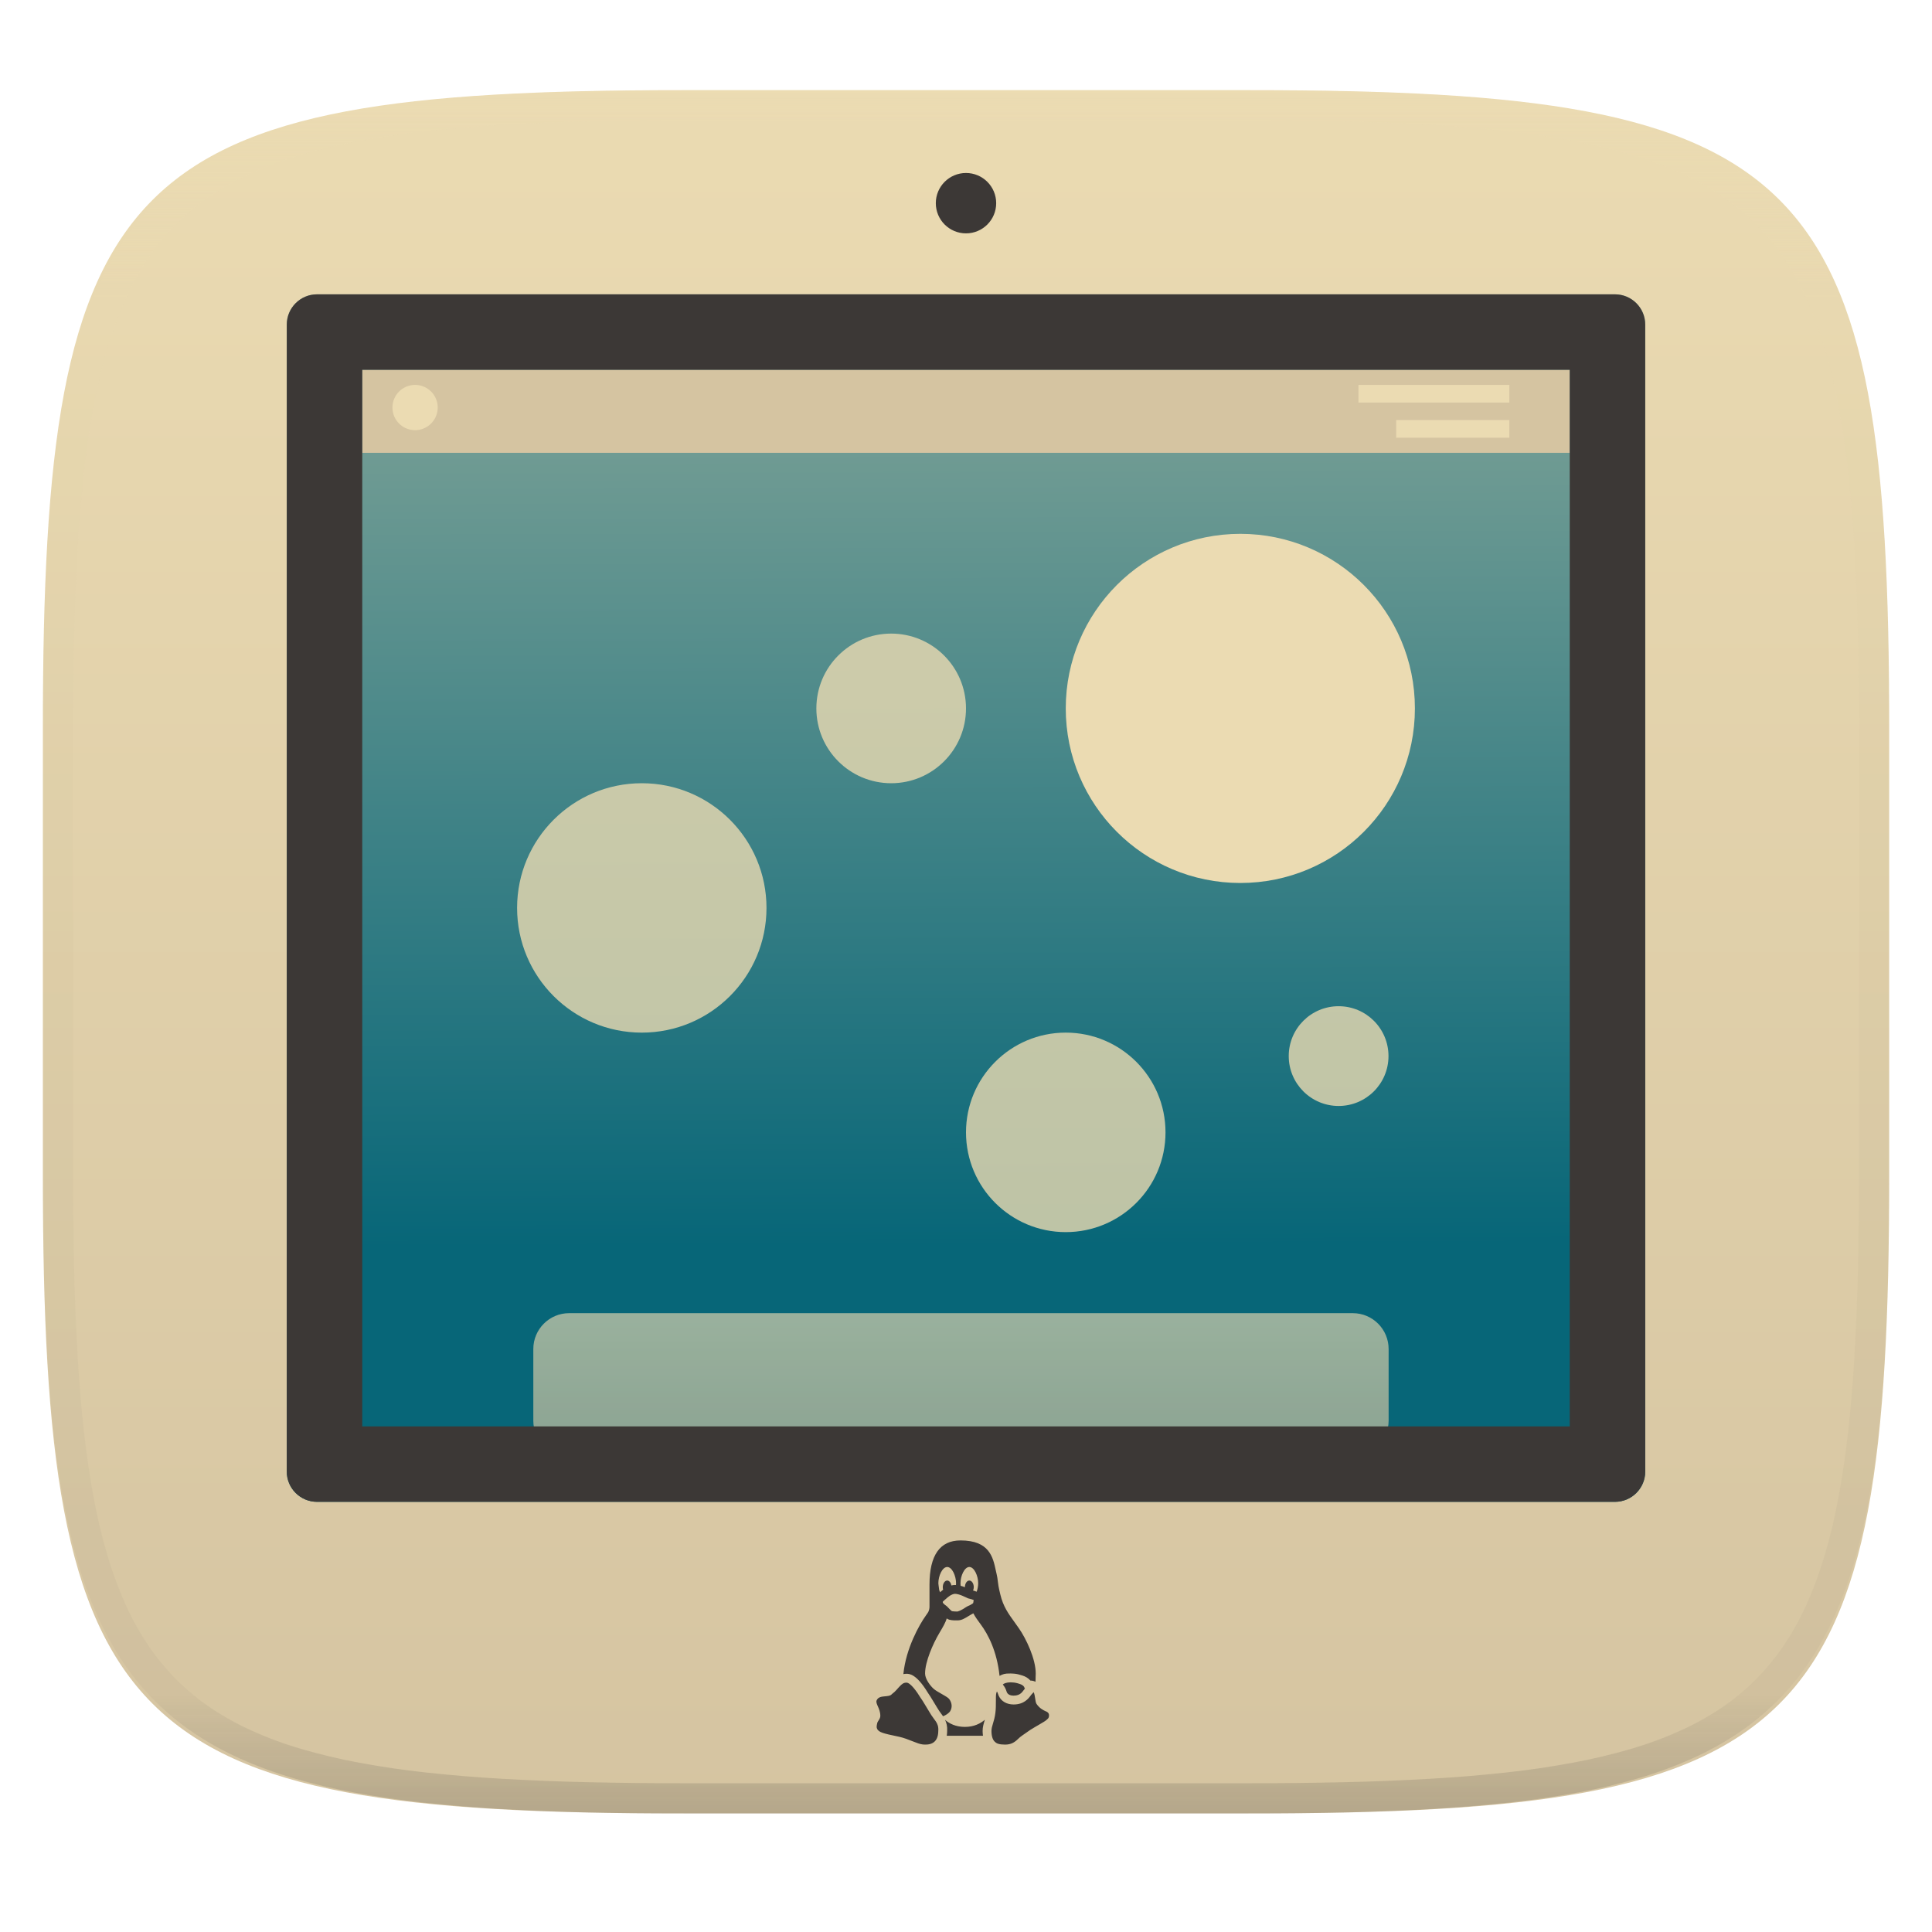
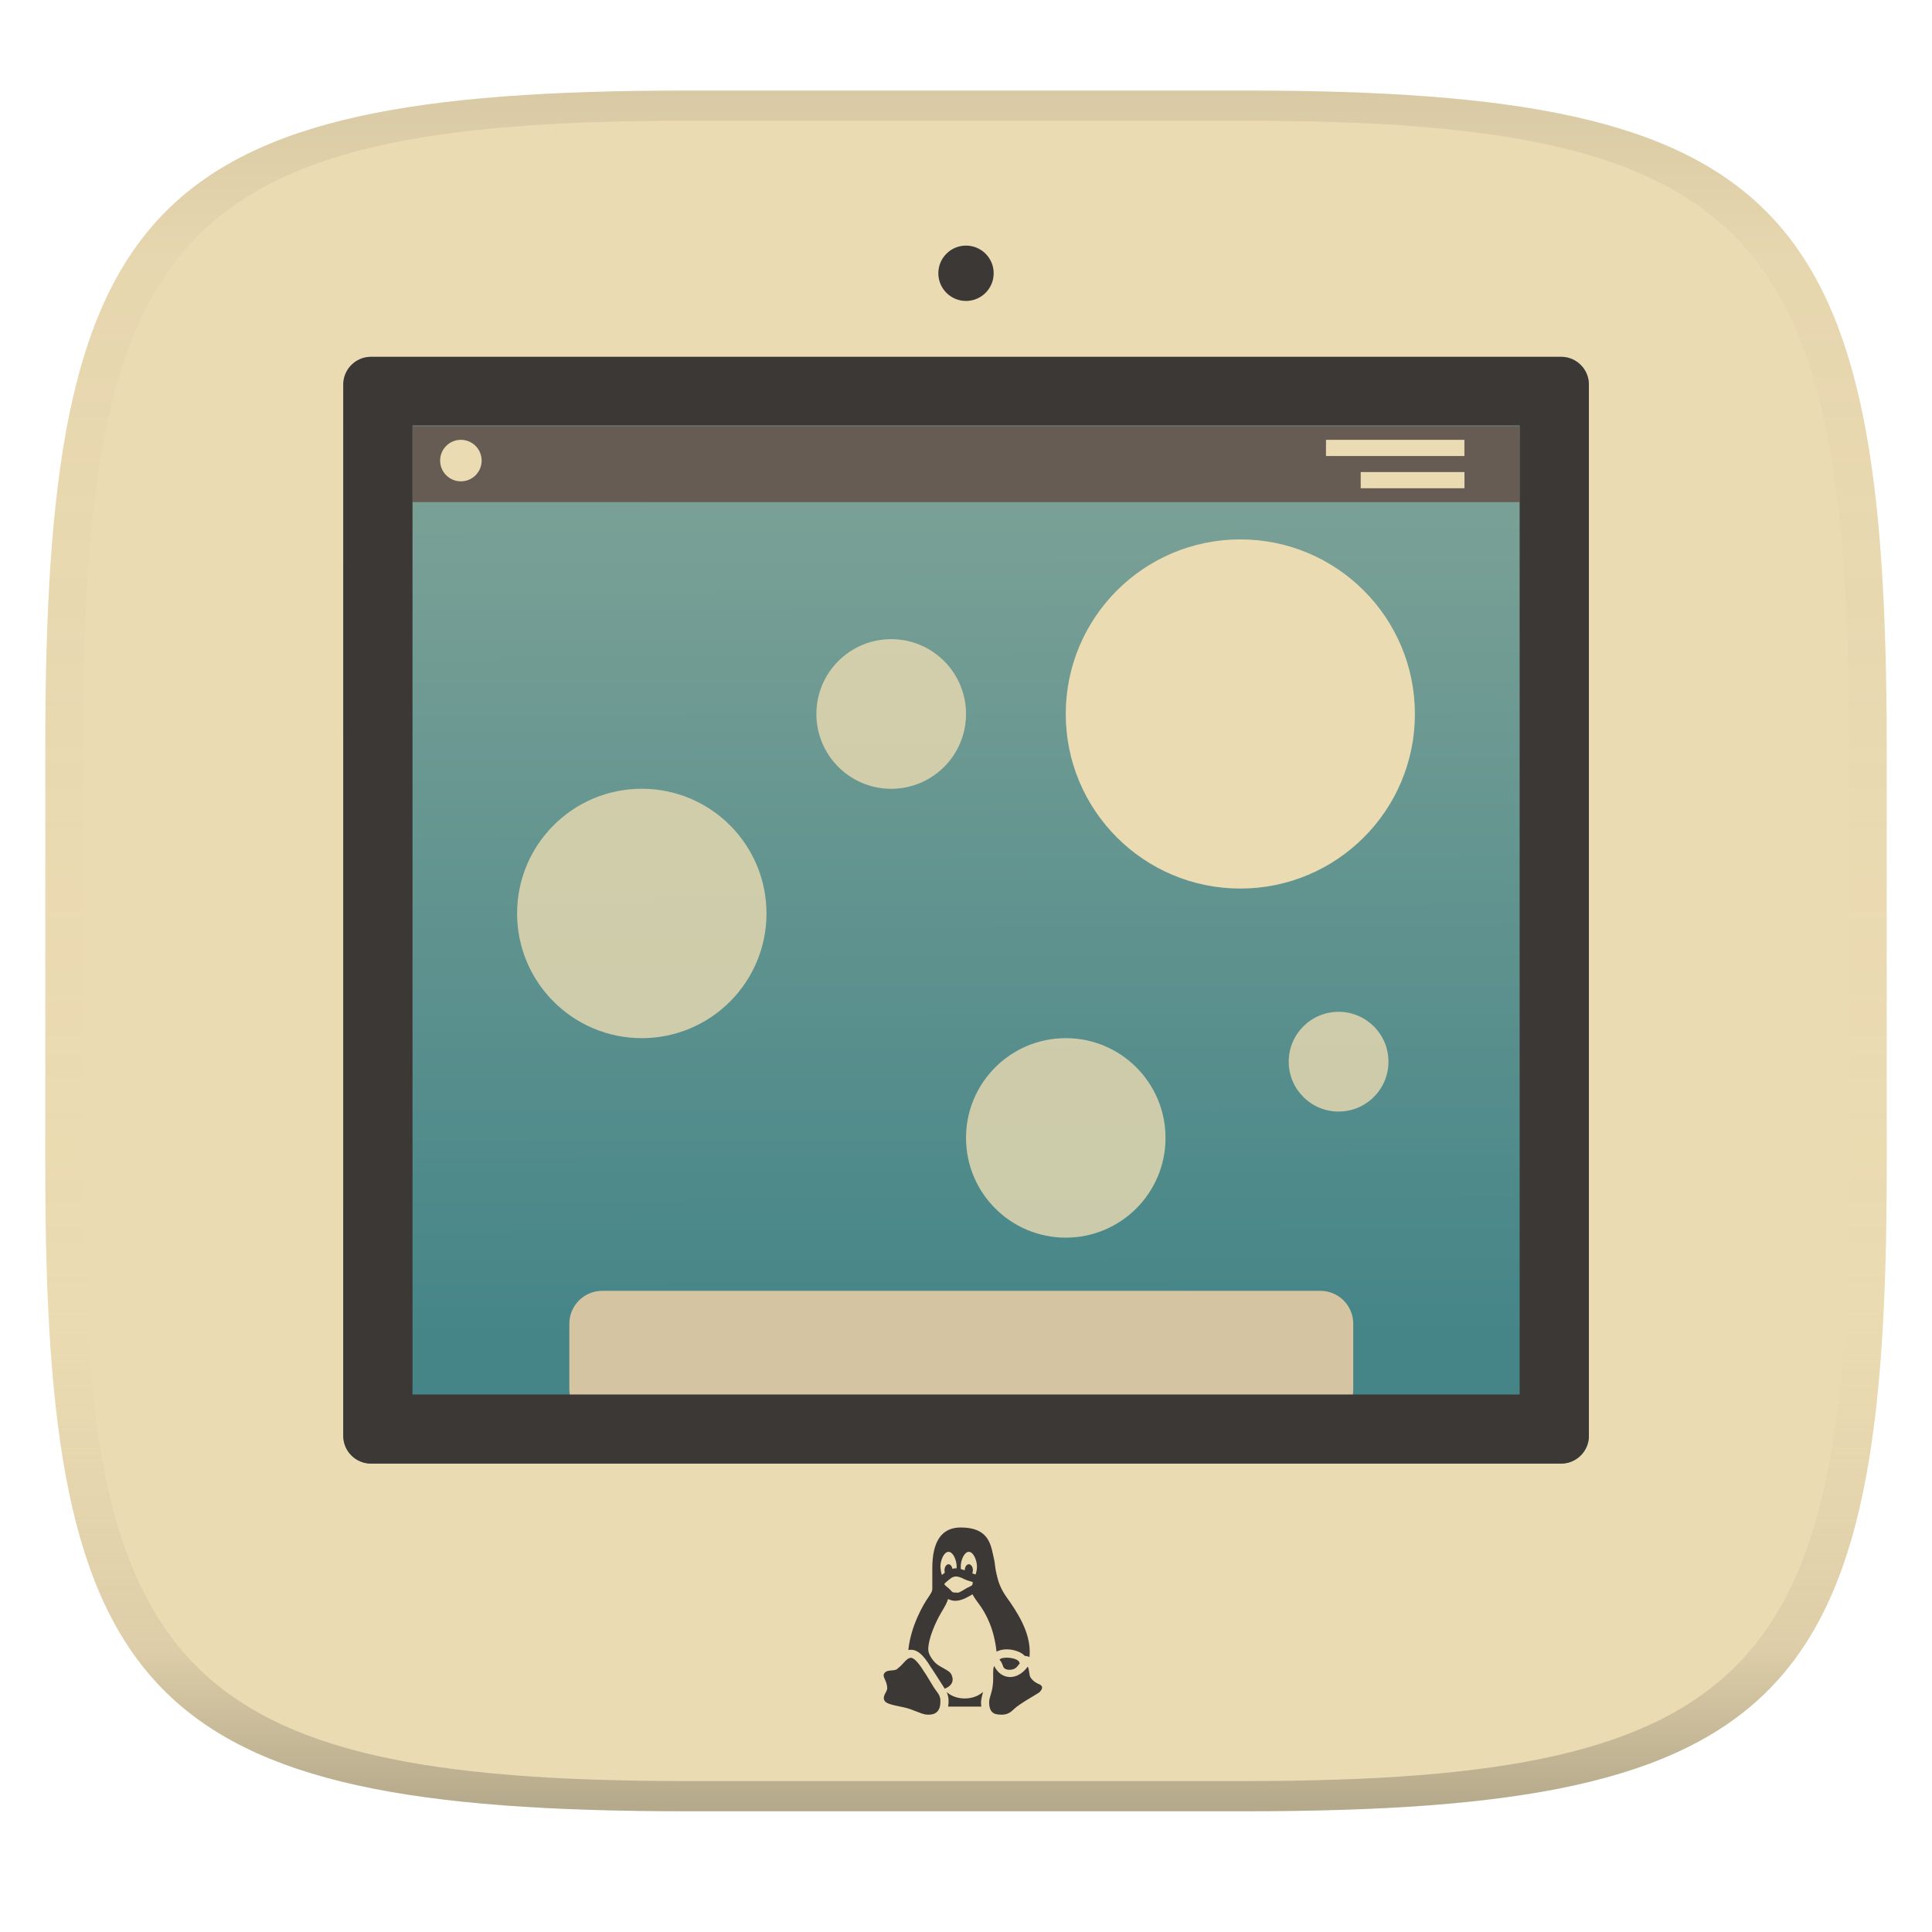
- <svg xmlns="http://www.w3.org/2000/svg" style="isolation:isolate" width="256" height="256" viewBox="0 0 256 256">
+ <svg xmlns="http://www.w3.org/2000/svg" width="256" height="256" version="1.1">
+   <linearGradient id="b" x1=".5" x2=".5" y2="1" gradientTransform="matrix(244,0,0,228,5.981,12)" gradientUnits="userSpaceOnUse">
+     <stop stop-color="#ebdbb2" offset="0" />
+     <stop stop-color="#ebdbb2" offset="1" />
+   </linearGradient>
  <defs>
-     <clipPath id="_clipPath_RxbbiZrXTSb3Jbqg80FCMfes8gQKLZQs">
-       <rect width="256" height="256" />
-     </clipPath>
+     <linearGradient id="linearGradient31" x1=".5" x2=".5" y2="1" gradientTransform="matrix(244,0,0,228,5.988,12)" gradientUnits="userSpaceOnUse">
+       <stop stop-color="#282828" stop-opacity=".1" offset="0" />
+       <stop stop-color="#bdae93" stop-opacity=".1" offset=".1" />
+       <stop stop-color="#d5c4a1" stop-opacity="0" offset=".702" />
+       <stop stop-color="#bdae93" stop-opacity=".302" offset=".9" />
+       <stop stop-color="#282828" stop-opacity=".3" offset="1" />
+     </linearGradient>
+     <linearGradient id="_lgradient_13" x1=".187" x2=".19" y1=".005" y2=".888" gradientTransform="matrix(165 0 0 146.7 45.49 47.28)" gradientUnits="userSpaceOnUse">
+       <stop stop-color="#83a598" offset="0" />
+       <stop stop-color="#458588" offset="1" />
+     </linearGradient>
  </defs>
-   <g clip-path="url(#_clipPath_RxbbiZrXTSb3Jbqg80FCMfes8gQKLZQs)">
-     <g filter="url(#p1Dgg5d5ZjmPRbC0mCxWQtGRn1sVdu19)">
-       <linearGradient id="_lgradient_200" x1="0" x2="0" y1="0" y2="1" gradientTransform="matrix(244.648,0,0,228.338,5.68,11.95)" gradientUnits="userSpaceOnUse">
-         <stop offset="0%" style="stop-color:#ebdbb2" />
-         <stop offset="100%" style="stop-color:#d5c4a1" />
-       </linearGradient>
-       <path fill="url(#_lgradient_200)" d="M 165.689 11.95 C 239.745 11.95 250.328 22.507 250.328 96.494 L 250.328 155.745 C 250.328 229.731 239.745 240.288 165.689 240.288 L 90.319 240.288 C 16.264 240.288 5.68 229.731 5.68 155.745 L 5.68 96.494 C 5.68 22.507 16.264 11.95 90.319 11.95 L 165.689 11.95 Z" />
-     </g>
-     <g opacity=".4">
-       <linearGradient id="_lgradient_201" x1=".517" x2=".517" y1="0" y2="1" gradientTransform="matrix(244.65,0,0,228.34,5.68,11.95)" gradientUnits="userSpaceOnUse">
-         <stop offset="0%" style="stop-color:#ebdbb2" />
-         <stop offset="12.5%" stop-opacity=".098" style="stop-color:#ebdbb2" />
-         <stop offset="92.5%" stop-opacity=".098" style="stop-color:#282828" />
-         <stop offset="100%" stop-opacity=".498" style="stop-color:#282828" />
-       </linearGradient>
-       <path fill="url(#_lgradient_201)" fill-rule="evenodd" d="M 165.068 11.951 C 169.396 11.941 173.724 11.991 178.052 12.089 C 181.927 12.167 185.803 12.315 189.678 12.541 C 193.131 12.737 196.583 13.022 200.026 13.395 C 203.085 13.73 206.144 14.181 209.174 14.741 C 211.889 15.243 214.574 15.881 217.22 16.657 C 219.62 17.355 221.971 18.219 224.243 19.241 C 226.358 20.184 228.384 21.304 230.302 22.591 C 232.142 23.829 233.863 25.244 235.437 26.806 C 237.001 28.378 238.417 30.088 239.656 31.925 C 240.945 33.841 242.066 35.865 243.02 37.967 C 244.043 40.247 244.909 42.585 245.617 44.972 C 246.394 47.615 247.034 50.297 247.535 53.009 C 248.096 56.035 248.548 59.081 248.883 62.136 C 249.257 65.575 249.542 69.014 249.739 72.462 C 249.965 76.323 250.112 80.194 250.201 84.055 C 250.289 88.378 250.339 92.701 250.329 97.014 L 250.329 155.226 C 250.339 159.549 250.289 163.862 250.201 168.185 C 250.112 172.056 249.965 175.917 249.739 179.778 C 249.542 183.226 249.257 186.675 248.883 190.104 C 248.548 193.159 248.096 196.215 247.535 199.241 C 247.034 201.943 246.394 204.625 245.617 207.268 C 244.909 209.655 244.043 212.003 243.02 214.273 C 242.066 216.385 240.945 218.399 239.656 220.315 C 238.417 222.152 237.001 223.872 235.437 225.434 C 233.863 226.996 232.142 228.411 230.302 229.649 C 228.384 230.936 226.358 232.056 224.243 232.999 C 221.971 234.021 219.62 234.885 217.22 235.593 C 214.574 236.369 211.889 237.007 209.174 237.499 C 206.144 238.068 203.085 238.51 200.026 238.845 C 196.583 239.218 193.131 239.503 189.678 239.699 C 185.803 239.925 181.927 240.073 178.052 240.161 C 173.724 240.249 169.396 240.299 165.068 240.289 L 90.942 240.289 C 86.614 240.299 82.286 240.249 77.958 240.161 C 74.083 240.073 70.207 239.925 66.332 239.699 C 62.879 239.503 59.427 239.218 55.984 238.845 C 52.925 238.51 49.866 238.068 46.836 237.499 C 44.121 237.007 41.436 236.369 38.79 235.593 C 36.39 234.885 34.039 234.021 31.767 232.999 C 29.652 232.056 27.626 230.936 25.708 229.649 C 23.868 228.411 22.147 226.996 20.573 225.434 C 19.009 223.872 17.593 222.152 16.354 220.315 C 15.065 218.399 13.944 216.385 12.99 214.273 C 11.967 212.003 11.101 209.655 10.393 207.268 C 9.616 204.625 8.976 201.943 8.475 199.241 C 7.914 196.215 7.462 193.159 7.127 190.104 C 6.753 186.675 6.468 183.226 6.271 179.778 C 6.045 175.917 5.898 172.056 5.809 168.185 C 5.721 163.862 5.671 159.549 5.681 155.226 L 5.681 97.014 C 5.671 92.701 5.721 88.378 5.809 84.055 C 5.898 80.194 6.045 76.323 6.271 72.462 C 6.468 69.014 6.753 65.575 7.127 62.136 C 7.462 59.081 7.914 56.035 8.475 53.009 C 8.976 50.297 9.616 47.615 10.393 44.972 C 11.101 42.585 11.967 40.247 12.99 37.967 C 13.944 35.865 15.065 33.841 16.354 31.925 C 17.593 30.088 19.009 28.378 20.573 26.806 C 22.147 25.244 23.868 23.829 25.708 22.591 C 27.626 21.304 29.652 20.184 31.767 19.241 C 34.039 18.219 36.39 17.355 38.79 16.657 C 41.436 15.881 44.121 15.243 46.836 14.741 C 49.866 14.181 52.925 13.73 55.984 13.395 C 59.427 13.022 62.879 12.737 66.332 12.541 C 70.207 12.315 74.083 12.167 77.958 12.089 C 82.286 11.991 86.614 11.941 90.942 11.951 L 165.068 11.951 Z M 165.078 15.96 C 169.376 15.95 173.675 15.999 177.973 16.087 C 181.8 16.176 185.626 16.323 189.452 16.539 C 192.836 16.736 196.219 17.011 199.583 17.384 C 202.554 17.699 205.515 18.131 208.446 18.681 C 211.023 19.153 213.58 19.762 216.099 20.499 C 218.322 21.147 220.495 21.953 222.6 22.896 C 224.509 23.751 226.338 24.763 228.069 25.922 C 229.692 27.013 231.207 28.26 232.594 29.646 C 233.981 31.031 235.23 32.544 236.332 34.165 C 237.492 35.894 238.506 37.712 239.361 39.608 C 240.306 41.72 241.112 43.892 241.761 46.102 C 242.509 48.617 243.109 51.162 243.591 53.736 C 244.132 56.664 244.565 59.611 244.889 62.578 C 245.263 65.938 245.539 69.308 245.735 72.688 C 245.952 76.51 246.109 80.322 246.188 84.144 C 246.276 88.437 246.325 92.721 246.325 97.014 C 246.325 97.014 246.325 97.014 246.325 97.014 L 246.325 155.226 C 246.325 155.226 246.325 155.226 246.325 155.226 C 246.325 159.519 246.276 163.803 246.188 168.096 C 246.109 171.918 245.952 175.74 245.735 179.552 C 245.539 182.932 245.263 186.302 244.889 189.672 C 244.565 192.629 244.132 195.576 243.591 198.504 C 243.109 201.078 242.509 203.623 241.761 206.138 C 241.112 208.358 240.306 210.52 239.361 212.632 C 238.506 214.528 237.492 216.356 236.332 218.075 C 235.23 219.706 233.981 221.219 232.594 222.604 C 231.207 223.98 229.692 225.227 228.069 226.318 C 226.338 227.477 224.509 228.489 222.6 229.344 C 220.495 230.297 218.322 231.093 216.099 231.741 C 213.58 232.478 211.023 233.087 208.446 233.559 C 205.515 234.109 202.554 234.541 199.583 234.865 C 196.219 235.229 192.836 235.514 189.452 235.701 C 185.626 235.917 181.8 236.074 177.973 236.153 C 173.675 236.251 169.376 236.29 165.078 236.29 C 165.078 236.29 165.078 236.29 165.068 236.29 L 90.942 236.29 C 90.932 236.29 90.932 236.29 90.932 236.29 C 86.634 236.29 82.335 236.251 78.037 236.153 C 74.21 236.074 70.384 235.917 66.558 235.701 C 63.174 235.514 59.791 235.229 56.427 234.865 C 53.456 234.541 50.495 234.109 47.564 233.559 C 44.987 233.087 42.43 232.478 39.911 231.741 C 37.688 231.093 35.515 230.297 33.41 229.344 C 31.501 228.489 29.672 227.477 27.941 226.318 C 26.318 225.227 24.803 223.98 23.416 222.604 C 22.029 221.219 20.78 219.706 19.678 218.075 C 18.518 216.356 17.504 214.528 16.649 212.632 C 15.704 210.52 14.898 208.358 14.249 206.138 C 13.501 203.623 12.901 201.078 12.419 198.504 C 11.878 195.576 11.445 192.629 11.121 189.672 C 10.747 186.302 10.472 182.932 10.275 179.552 C 10.058 175.74 9.901 171.918 9.822 168.096 C 9.734 163.803 9.685 159.519 9.685 155.226 C 9.685 155.226 9.685 155.226 9.685 155.226 L 9.685 97.014 C 9.685 97.014 9.685 97.014 9.685 97.014 C 9.685 92.721 9.734 88.437 9.822 84.144 C 9.901 80.322 10.058 76.51 10.275 72.688 C 10.472 69.308 10.747 65.938 11.121 62.578 C 11.445 59.611 11.878 56.664 12.419 53.736 C 12.901 51.162 13.501 48.617 14.249 46.102 C 14.898 43.892 15.704 41.72 16.649 39.608 C 17.504 37.712 18.518 35.894 19.678 34.165 C 20.78 32.544 22.029 31.031 23.416 29.646 C 24.803 28.26 26.318 27.013 27.941 25.922 C 29.672 24.763 31.501 23.751 33.41 22.896 C 35.515 21.953 37.688 21.147 39.911 20.499 C 42.43 19.762 44.987 19.153 47.564 18.681 C 50.495 18.131 53.456 17.699 56.427 17.384 C 59.791 17.011 63.174 16.736 66.558 16.539 C 70.384 16.323 74.21 16.176 78.037 16.087 C 82.335 15.999 86.634 15.95 90.932 15.96 C 90.932 15.96 90.932 15.96 90.942 15.96 L 165.068 15.96 C 165.078 15.96 165.078 15.96 165.078 15.96 Z" />
-     </g>
-     <linearGradient id="_lgradient_202" x1=".187" x2=".19" y1=".005" y2=".79" gradientTransform="matrix(180,0,0,160,38,39)" gradientUnits="userSpaceOnUse">
-       <stop offset="0%" style="stop-color:#83a598" />
-       <stop offset="100%" style="stop-color:#076678" />
-     </linearGradient>
-     <path fill="url(#_lgradient_202)" d="M 42.01 39 L 213.99 39 C 216.203 39 218 40.797 218 43.01 L 218 194.99 C 218 197.203 216.203 199 213.99 199 L 42.01 199 C 39.797 199 38 197.203 38 194.99 L 38 43.01 C 38 40.797 39.797 39 42.01 39 Z" />
-     <rect fill="#d5c4a1" width="160" height="11" x="48" y="49" transform="matrix(1,0,0,1,0,0)" />
-     <g style="opacity:0.8">
-       <g opacity=".8">
-         <linearGradient id="_lgradient_203" x1="0" x2="0" y1="0" y2="1" gradientTransform="matrix(113.333,0,0,19,70.667,174)" gradientUnits="userSpaceOnUse">
-           <stop offset="0%" style="stop-color:#ebdbb2" />
-           <stop offset="100%" style="stop-color:#d5c4a1" />
-         </linearGradient>
-         <path fill="url(#_lgradient_203)" d="M 75.417 174 L 179.25 174 C 181.872 174 184 176.128 184 178.75 L 184 188.25 C 184 190.872 181.872 193 179.25 193 L 75.417 193 C 72.795 193 70.667 190.872 70.667 188.25 L 70.667 178.75 C 70.667 176.128 72.795 174 75.417 174 Z" />
-       </g>
-     </g>
-     <path fill="#3c3836" fill-rule="evenodd" d="M 42.01 39 L 213.99 39 C 216.203 39 218 40.797 218 43.01 L 218 194.99 C 218 197.203 216.203 199 213.99 199 L 42.01 199 C 39.797 199 38 197.203 38 194.99 L 38 43.01 C 38 40.797 39.797 39 42.01 39 Z M 208 189 L 48 189 L 48 49 L 208 49 L 208 189 Z" />
-     <path fill="#3c3836" d="M 127.269 204.115 C 124.545 204.115 123.163 206.087 123.163 209.98 L 123.163 212.913 C 123.163 213.13 123.104 213.389 123.001 213.597 C 122.966 213.669 122.801 213.902 122.655 214.107 C 121.84 215.247 120.036 218.4 119.702 221.828 C 119.832 221.803 119.965 221.784 120.114 221.784 C 120.473 221.784 121.422 221.784 122.934 224.279 C 123.223 224.694 123.374 224.948 123.583 225.297 C 123.722 225.535 123.894 225.826 124.169 226.263 L 124.183 226.284 L 124.199 226.309 C 124.358 226.591 124.522 226.816 124.682 227.029 C 124.774 227.152 124.868 227.281 124.96 227.413 C 125.319 227.269 125.686 227.054 125.904 226.742 C 126.19 226.266 126.158 225.7 125.819 225.191 C 125.679 224.978 125.42 224.827 124.802 224.472 C 124.43 224.261 123.97 223.997 123.759 223.816 C 123.267 223.396 122.577 222.476 122.577 221.747 C 122.577 220.19 123.619 217.814 124.456 216.404 C 124.935 215.6 125.299 214.979 125.443 214.45 C 125.525 214.507 125.617 214.562 125.745 214.606 L 125.766 214.613 L 125.789 214.62 C 126.197 214.727 126.607 214.709 126.873 214.709 C 127.425 214.709 127.823 214.443 128.195 214.221 C 128.559 213.999 128.919 213.793 128.971 213.774 C 129.237 214.276 129.581 214.741 129.939 215.225 C 130.919 216.544 132.097 218.764 132.445 222.061 C 132.901 221.821 133.162 221.747 133.721 221.747 C 133.733 221.747 133.746 221.75 133.758 221.75 C 133.808 221.747 133.856 221.743 133.906 221.743 C 134.053 221.743 134.202 221.752 134.349 221.766 C 134.695 221.786 135.158 221.906 135.43 222 C 135.888 222.135 136.267 222.375 136.532 222.682 C 136.771 222.685 137 222.739 137.21 222.843 C 137.21 222.46 137.24 221.898 137.24 221.747 C 137.24 219.812 135.971 217.14 135.016 215.77 C 134.819 215.486 134.628 215.22 134.445 214.965 C 133.6 213.795 132.93 212.869 132.548 211.275 C 132.296 210.239 132.262 209.918 132.227 209.609 C 132.195 209.297 132.159 208.972 131.95 208.097 C 131.57 206.323 131.1 204.114 127.269 204.114 L 127.269 204.115 Z M 125.51 207.634 C 126.158 207.634 126.683 208.814 126.683 209.787 C 126.683 209.847 126.676 209.941 126.671 210.026 C 126.627 210.024 126.584 210.017 126.538 210.017 C 126.371 210.017 126.216 210.042 126.066 210.081 C 125.996 209.708 125.78 209.43 125.51 209.43 C 125.187 209.43 124.923 209.824 124.923 210.31 C 124.923 210.429 124.939 210.542 124.969 210.644 C 124.81 210.763 124.69 210.864 124.618 210.935 L 124.563 210.983 C 124.519 210.89 124.481 210.793 124.451 210.695 C 124.385 210.285 124.336 209.788 124.336 209.788 C 124.336 208.814 124.861 207.635 125.51 207.635 L 125.51 207.634 Z M 128.442 207.634 C 129.09 207.634 129.615 208.814 129.615 209.787 C 129.615 210.15 129.537 210.576 129.411 210.912 C 129.258 210.847 129.099 210.793 128.937 210.752 C 128.99 210.621 129.029 210.475 129.029 210.31 C 129.029 209.824 128.765 209.43 128.442 209.43 C 128.12 209.43 127.856 209.824 127.856 210.31 L 127.856 210.317 C 127.671 210.24 127.481 210.176 127.287 210.125 C 127.278 210.012 127.272 209.9 127.269 209.787 C 127.269 208.814 127.794 207.634 128.442 207.634 Z M 126.538 211.19 C 126.776 211.19 127.123 211.284 127.439 211.412 C 127.755 211.54 128.023 211.682 128.247 211.776 L 128.293 211.797 L 128.341 211.806 C 128.639 211.877 128.907 211.953 129.017 212.01 C 128.988 212.262 128.958 212.4 128.944 212.42 C 128.928 212.445 128.845 212.523 128.545 212.684 C 128.174 212.816 127.892 213.032 127.59 213.215 C 127.257 213.414 126.921 213.536 126.873 213.536 C 126.616 213.536 126.261 213.518 126.119 213.488 C 126.174 213.504 126.078 213.456 125.956 213.343 C 125.826 213.22 125.663 213.05 125.498 212.874 L 125.454 212.83 L 125.409 212.798 C 125.221 212.665 125.074 212.546 125.003 212.461 C 124.93 212.375 124.923 212.349 124.923 212.291 C 124.923 212.204 124.907 212.257 124.96 212.197 C 125.013 212.136 125.173 212.01 125.39 211.817 L 125.411 211.801 L 125.429 211.781 C 125.397 211.815 125.61 211.607 125.842 211.455 C 126.073 211.304 126.359 211.19 126.538 211.19 Z M 133.906 222.918 C 133.359 222.918 132.979 223.081 132.876 223.211 C 133.114 223.487 133.261 223.752 133.412 224.233 C 133.574 224.591 133.982 224.68 134.308 224.68 C 135.302 224.68 135.494 224.082 135.809 223.745 C 135.809 223.745 135.726 223.654 135.726 223.565 C 135.644 223.386 135.4 223.207 135.075 223.118 C 134.83 223.028 134.422 222.939 134.26 222.939 C 134.142 222.924 134.024 222.917 133.906 222.918 Z M 120.114 222.957 C 119.706 222.957 119.504 223.159 119.232 223.432 C 118.959 223.702 118.67 224.124 118.194 224.463 C 117.775 225.008 116.521 224.483 116.162 225.304 C 115.962 225.752 116.647 226.344 116.647 227.358 C 116.647 227.767 116.306 228.037 116.239 228.309 C 116.171 228.646 116.102 228.85 116.239 229.12 C 116.51 229.526 116.851 229.663 119.163 230.135 C 120.387 230.408 121.543 231.086 122.291 231.153 C 123.037 231.219 124.329 231.153 124.329 229.324 C 124.398 228.24 123.787 227.97 123.175 226.887 C 122.495 225.8 122.428 225.599 121.952 224.921 C 121.543 224.243 120.659 222.957 120.114 222.957 L 120.114 222.957 Z M 132.099 224.128 C 131.961 224.403 131.961 224.612 131.961 225.304 C 131.961 225.858 131.961 226.481 131.893 226.967 C 131.753 228.144 131.375 228.673 131.375 229.365 C 131.375 230.129 131.583 230.615 131.861 230.823 C 132.067 231.031 132.415 231.169 133.178 231.169 C 133.939 231.169 134.424 230.892 134.91 230.408 C 135.256 230.06 135.534 229.923 136.505 229.228 C 137.266 228.743 138.446 228.12 138.652 227.913 C 138.792 227.773 139 227.702 139 227.286 C 139 226.94 138.723 226.802 138.514 226.733 C 138.237 226.593 137.754 226.385 137.337 225.762 C 137.155 225.461 137.183 224.69 136.965 224.219 L 136.666 224.543 C 136.63 224.579 136.601 224.627 136.567 224.671 C 136.283 225.056 135.691 225.853 134.308 225.853 C 133.4 225.853 132.667 225.429 132.344 224.717 L 132.315 224.653 L 132.291 224.582 C 132.218 224.348 132.159 224.222 132.099 224.128 Z M 130.497 227.876 C 129.939 228.357 129.084 228.823 127.856 228.823 C 126.607 228.823 125.764 228.362 125.228 227.89 C 125.413 228.28 125.537 228.743 125.502 229.361 C 125.502 229.584 125.482 229.794 125.45 229.996 L 130.25 229.996 C 130.219 229.787 130.203 229.576 130.202 229.365 C 130.202 228.847 130.33 228.426 130.456 228.018 C 130.47 227.972 130.483 227.921 130.497 227.876 L 130.497 227.876 Z" />
-     <circle fill="#3c3836" cx="128" cy="26.922" r="4" vector-effect="non-scaling-stroke" />
-     <circle fill="#ebdbb2" cx="55" cy="54" r="3" vector-effect="non-scaling-stroke" />
-     <rect fill="#ebdbb2" width="20" height="2.34" x="180" y="51" transform="matrix(1,0,0,1,0,0)" />
-     <rect fill="#ebdbb2" width="15" height="2.34" x="185" y="55.66" transform="matrix(1,0,0,1,0,0)" />
-     <g>
-       <circle fill="#ebdbb2" cx="164.35" cy="93.868" r="23.132" vector-effect="non-scaling-stroke" />
-       <g opacity=".8">
-         <circle fill="#ebdbb2" cx="85.041" cy="120.305" r="16.523" vector-effect="non-scaling-stroke" />
-       </g>
-       <g opacity=".8">
-         <circle fill="#ebdbb2" cx="141.218" cy="150.045" r="13.218" vector-effect="non-scaling-stroke" />
-       </g>
-       <g opacity=".8">
-         <circle fill="#ebdbb2" cx="118.086" cy="93.868" r="9.914" vector-effect="non-scaling-stroke" />
-       </g>
-       <g opacity=".8">
-         <circle fill="#ebdbb2" cx="177.373" cy="139.937" r="6.609" vector-effect="non-scaling-stroke" />
-       </g>
+   <path d="m165 12c72 0 85 15 85 87v56c0 70-13 85-85 85h-74c-72 0-85-15-85-85v-56c0-72 13-87 85-87z" fill="url(#b)" style="isolation:isolate" />
+   <path d="m91 12c-72 0-85 15-85 87v56c0 70 13 85 85 85h74c72 0 85-15 85-85v-56c0-72-13-87-85-87zm0 4h74c68 0 80 15 80 83v56c0 66-12 81-80 81h-74c-68 0-80-15-80-81v-56c0-68 12-83 80-83z" fill="url(#linearGradient31)" style="isolation:isolate" />
+   <path d="m49.16 47.28h157.7c2.029 0 3.676 1.647 3.676 3.676v139.3c0 2.029-1.647 3.676-3.676 3.676h-157.7c-2.029 0-3.676-1.647-3.676-3.676v-139.3c0-2.029 1.647-3.676 3.676-3.676z" fill="url(#_lgradient_13)" stroke-width=".917" style="isolation:isolate" />
+   <rect x="54.65" y="56.45" width="146.7" height="10.08" fill="#665c54" stroke-width=".917" style="isolation:isolate" />
+   <g transform="matrix(.9168 0 0 .9168 10.65 11.52)" fill="#d5c4a1" style="isolation:isolate">
+     <path d="m75.42 174h103.8c2.622 0 4.75 2.128 4.75 4.75v9.5c0 2.622-2.128 4.75-4.75 4.75h-103.8c-2.622 0-4.75-2.128-4.75-4.75v-9.5c0-2.622 2.128-4.75 4.75-4.75z" fill="#d5c4a1" />
+   </g>
+   <path d="m49.16 47.28h157.7c2.029 0 3.676 1.647 3.676 3.676v139.3c0 2.029-1.647 3.676-3.676 3.676h-157.7c-2.029 0-3.676-1.647-3.676-3.676v-139.3c0-2.029 1.647-3.676 3.676-3.676zm152.2 137.5h-146.7v-128.4h146.7z" fill="#3c3836" fill-rule="evenodd" stroke-width=".917" style="isolation:isolate" />
+   <path d="m127.3 202.4c-2.498 0-3.764 1.808-3.764 5.378v2.689c0.016 0.455-0.249 0.734-0.466 1.094-0.748 1.046-2.401 3.936-2.708 7.079 1.054-0.204 1.895 0.483 2.964 2.247 0.039 6e-3 1.857 2.874 1.857 2.874 1.516-0.608 1.001-1.717 0.787-2.038-0.251-0.382-1.415-0.855-1.888-1.26-0.452-0.386-1.084-1.229-1.084-1.897 0-1.428 0.956-3.607 1.722-4.899 0.439-0.737 0.773-1.307 0.906-1.791 1.157 0.591 2.221-0.037 3.235-0.621 0.244 0.46 0.559 0.887 0.887 1.33 0.899 1.21 1.979 3.245 2.298 6.268 1.234-0.65 3.115-0.162 3.748 0.57 0.218 2e-3 0.429 0.052 0.622 0.147 0.242-2.685-1.071-5.067-2.536-7.222-0.775-1.073-1.388-1.922-1.739-3.384-0.453-1.86-0.148-1.237-0.548-2.914-0.348-1.626-0.779-3.651-4.291-3.651zm-1.613 3.226c0.594 0 1.076 1.081 1.076 1.974 0 0.055-6e-3 0.141-0.011 0.219-0.188-0.038-0.371 0.034-0.554 0.051-0.065-0.343-0.262-0.597-0.51-0.597-0.296 0-0.538 0.361-0.538 0.807 0 0.109 0.015 0.212 0.042 0.306-0.135 0.09-0.248 0.207-0.372 0.311-0.165-0.339-0.163-0.727-0.208-1.096 0-0.893 0.481-1.974 1.076-1.974zm2.689 0c0.594 0 1.076 1.081 1.076 1.974 0 0.332-0.071 0.723-0.187 1.031-0.141-0.06-0.286-0.109-0.434-0.147 0.048-0.12 0.084-0.254 0.084-0.406 0-0.445-0.242-0.807-0.538-0.807s-0.538 0.361-0.538 0.807c0 0.016-0.164-0.075-0.521-0.17-9e-3 -0.103-0.014-0.206-0.017-0.309 0-0.893 0.481-1.974 1.076-1.974zm-0.92 3.464c0.463 0.258 0.946 0.399 1.447 0.547-0.027 0.231-0.054 0.358-0.067 0.376-0.015 0.023-0.09 0.094-0.366 0.241-0.453 0.162-1.262 0.781-1.533 0.781-0.235 0-0.561-0.017-0.691-0.044 0.051 0.015-0.038-0.03-0.149-0.132-0.255-0.314-0.573-0.547-0.874-0.809-0.123-0.146-0.076-0.201-0.04-0.242 0.258-0.257 0.534-0.455 0.808-0.68 0.411-0.269 0.721-0.341 1.464-0.039zm4.985 10.82c0.218 0.252 0.353 0.496 0.491 0.937 0.149 0.328 0.523 0.41 0.821 0.41 0.911 0 1.088-0.548 1.376-0.857 0 0-0.076-0.084-0.076-0.166-0.279-0.607-2.249-0.788-2.613-0.324zm-13.46 1.147c-0.384 0.5-1.533 0.019-1.863 0.771-0.183 0.411 0.445 0.953 0.445 1.884 0 0.452-0.682 1.008-0.374 1.615 0.248 0.372 0.561 0.498 2.681 0.93 1.122 0.251 2.182 0.872 2.867 0.933 0.685 0.061 1.869 0 1.869-1.676 0.063-0.994-0.497-1.242-1.058-2.235-0.624-0.996-0.685-1.181-1.122-1.803-0.374-0.622-1.185-1.8-1.685-1.8-0.606-0.053-1.047 0.872-1.761 1.38zm12.75-0.306c-0.25 0.5-0.036 1.523-0.189 2.602-0.128 1.08-0.475 1.565-0.475 2.199 0 0.7 0.191 1.145 0.445 1.336 0.189 0.191 0.508 0.317 1.208 0.317 0.698 0 1.143-0.254 1.588-0.698 0.749-0.754 3.227-2.084 3.431-2.288 0.712-0.715 0.125-0.999-0.126-1.082-0.254-0.128-0.698-0.319-1.08-0.89-0.166-0.275-0.141-0.983-0.34-1.414-1.421 1.918-3.522 1.801-4.462-0.083zm-1.468 3.436c-0.512 0.441-1.296 0.868-2.422 0.868-1.145 0-1.918-0.423-2.409-0.855 0.292 0.614 0.303 1.307 0.203 1.931h4.401c-0.138-0.676 0.059-1.299 0.227-1.943z" fill="#3c3836" stroke-width=".917" style="isolation:isolate" />
+   <circle cx="128" cy="36.21" r="3.667" fill="#3c3836" stroke-width=".917" vector-effect="non-scaling-stroke" style="isolation:isolate" />
+   <circle cx="61.07" cy="61.03" r="2.75" fill="#ebdbb2" stroke-width=".917" vector-effect="non-scaling-stroke" style="isolation:isolate" />
+   <rect x="175.7" y="58.28" width="18.34" height="2.145" fill="#ebdbb2" stroke-width=".917" style="isolation:isolate" />
+   <rect x="180.3" y="62.55" width="13.75" height="2.145" fill="#ebdbb2" stroke-width=".917" style="isolation:isolate" />
+   <g transform="translate(-2.861e-6 .7377)" fill="#ebdbb2" style="isolation:isolate">
+     <circle cx="164.35" cy="93.868" r="23.132" vector-effect="non-scaling-stroke" />
+     <g opacity=".8">
+       <circle cx="85.041" cy="120.3" r="16.523" vector-effect="non-scaling-stroke" />
+       <circle cx="141.22" cy="150.04" r="13.218" vector-effect="non-scaling-stroke" />
+       <circle cx="118.09" cy="93.868" r="9.914" vector-effect="non-scaling-stroke" />
+       <circle cx="177.37" cy="139.94" r="6.609" vector-effect="non-scaling-stroke" />
    </g>
  </g>
</svg>
